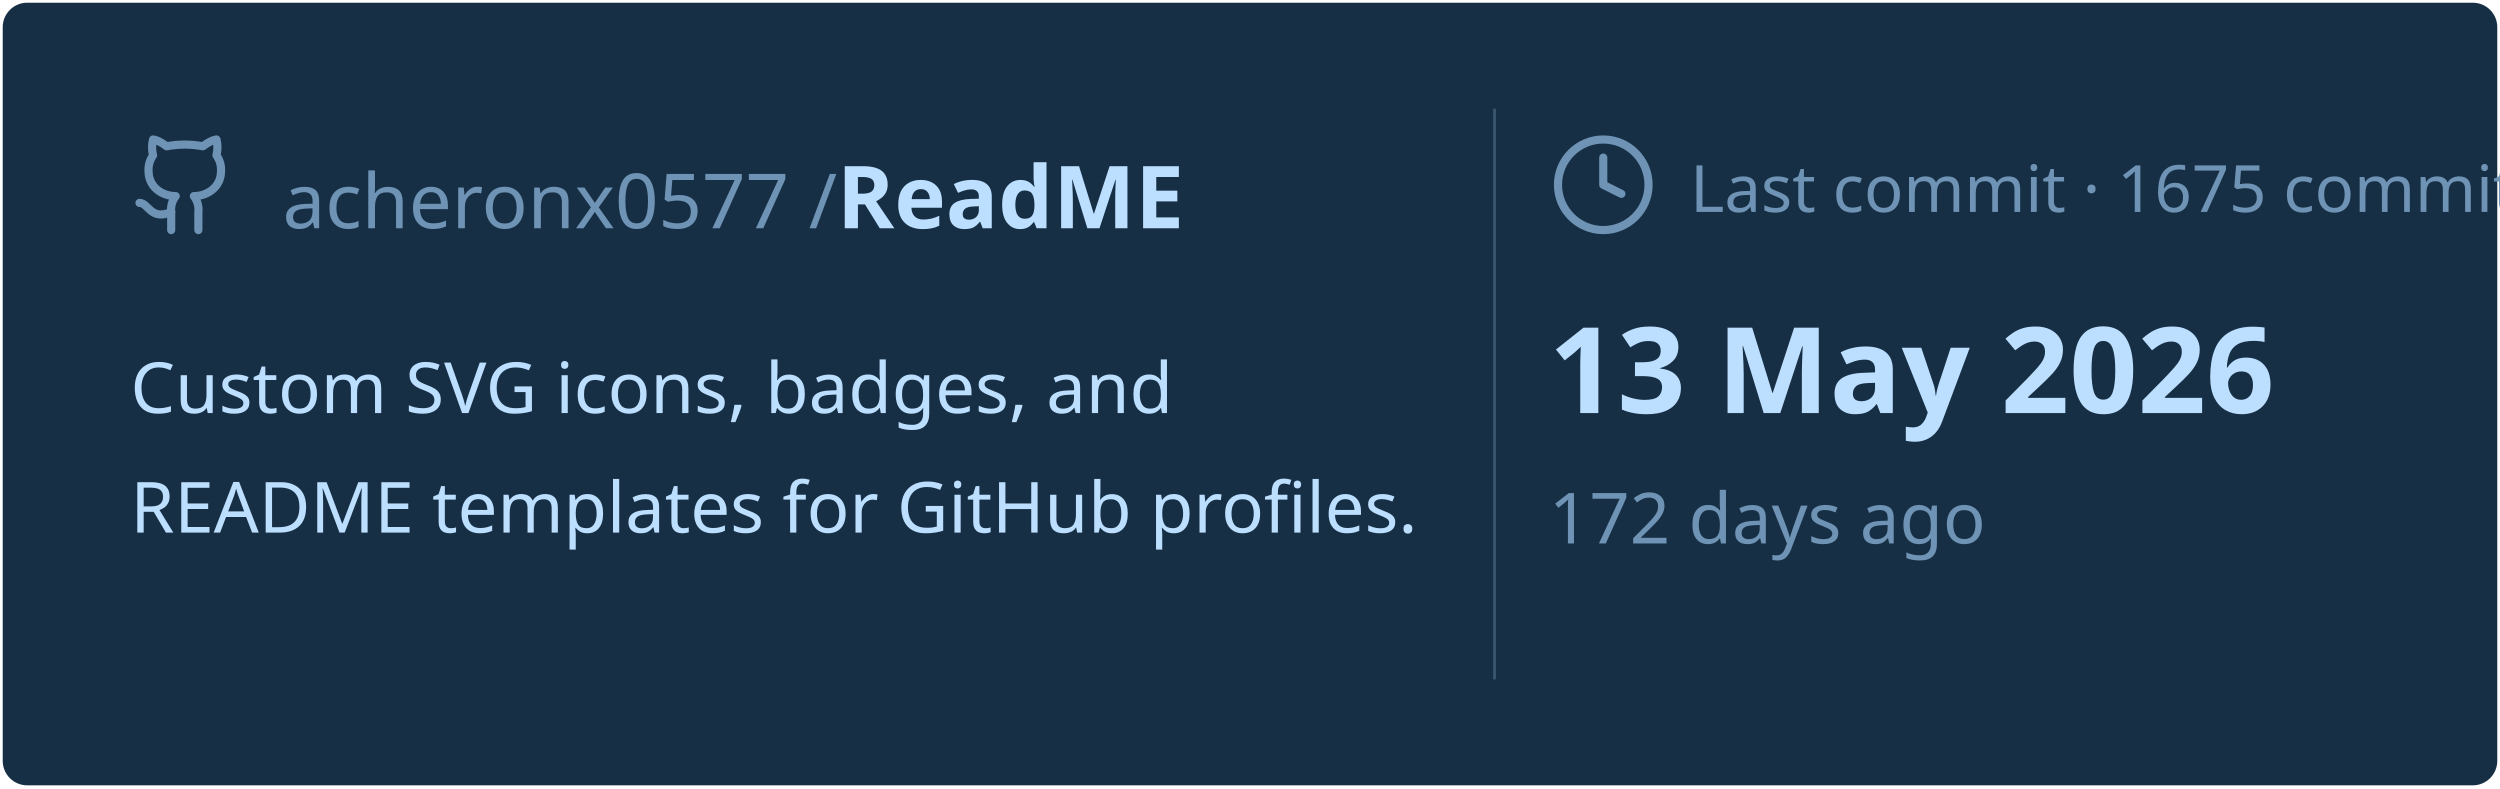
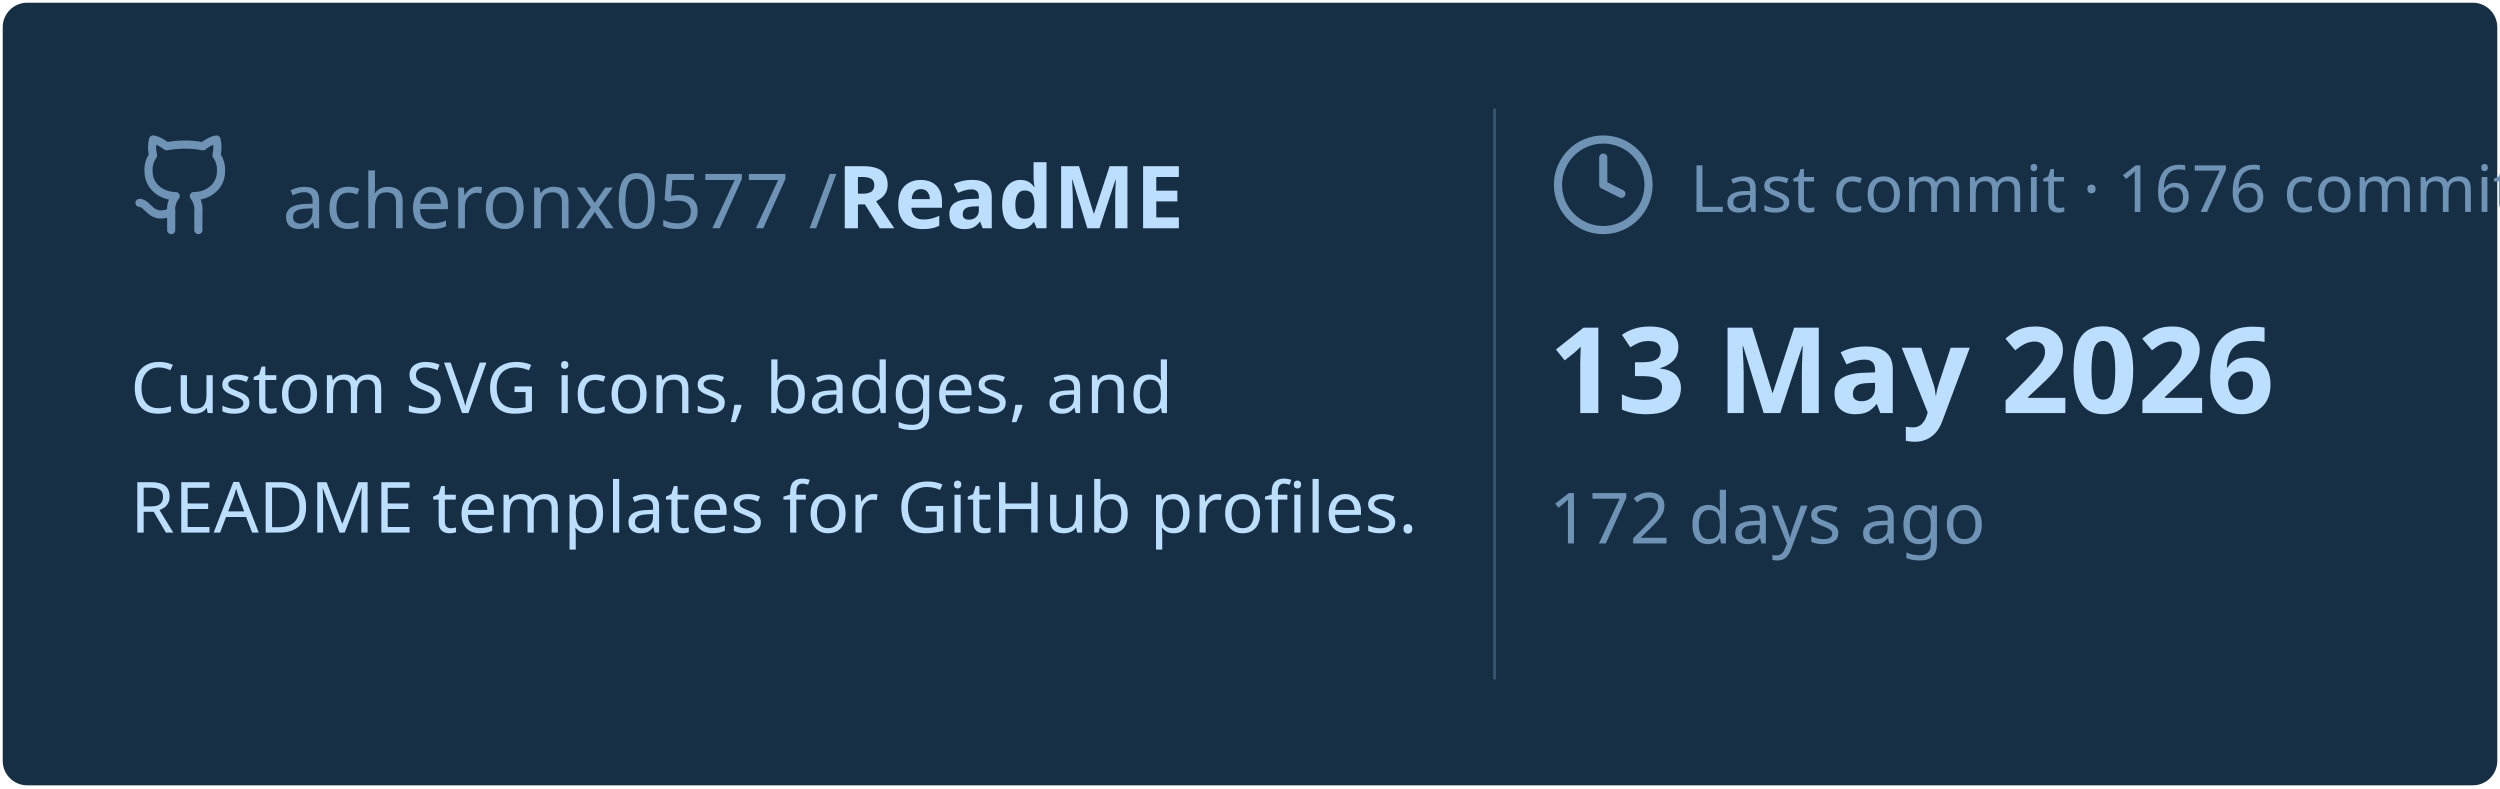
<svg xmlns="http://www.w3.org/2000/svg" viewBox="0 0 460 145" width="460px" height="145px">
  <rect stroke="#000000" stroke-opacity="0" fill="#172F45" rx="4.5" x="0.5" y="0.5" width="459" height="144" />
  <g transform="translate(24, 42)">
    <svg x="0" y="-18" width="20" height="20" viewBox="0 0 24 24" fill="none" stroke="#6E93B5" stroke-width="1.8" stroke-linecap="round" stroke-linejoin="round">
      <path d="M15 22v-4a4.8 4.8 0 0 0-1-3.5c3 0 6-2 6-5.5.08-1.25-.27-2.48-1-3.5.28-1.15.28-2.35 0-3.5 0 0-1 0-3 1.5-2.64-.5-5.36-.5-8 0C6 2 5 2 5 2c-.3 1.15-.3 2.35 0 3.5A5.403 5.403 0 0 0 4 9c0 3.5 3 5.5 6 5.5-.39.49-.68 1.05-.85 1.65-.17.6-.22 1.23-.15 1.85v4" />
      <path d="M9 18c-4.51 2-5-2-7-2" />
    </svg>
    <text x="28" y="0" font-family="&quot;Segoe UI&quot;, Ubuntu, sans-serif" font-size="14" font-weight="400" fill="#6E93B5">acheronx0577 /</text>
    <text x="130" y="0" font-family="&quot;Segoe UI&quot;, Ubuntu, sans-serif" font-size="16" font-weight="700" fill="#BDDFFF">ReadME</text>
  </g>
  <text x="24" y="76" font-family="&quot;Segoe UI&quot;, Ubuntu, sans-serif" font-size="13" font-weight="400" fill="#BDDFFF">Custom SVG icons, badges, and</text>
  <text x="24" y="98" font-family="&quot;Segoe UI&quot;, Ubuntu, sans-serif" font-size="13" font-weight="400" fill="#BDDFFF">README templates for GitHub profiles.</text>
  <line x1="275" y1="20" x2="275" y2="125" stroke="#6E93B5" stroke-width="0.5" stroke-opacity="0.4" />
  <svg x="285" y="24" width="20" height="20" viewBox="0 0 24 24" fill="none" stroke="#6E93B5" stroke-width="1.8" stroke-linecap="round" stroke-linejoin="round">
    <circle cx="12" cy="12" r="10" />
    <polyline points="12 6 12 12 16 14" />
  </svg>
-   <text x="311" y="39" font-family="&quot;Segoe UI&quot;, Ubuntu, sans-serif" font-size="12" font-weight="400" fill="#6E93B5">Last commit · 1675 commits</text>
+   <text x="311" y="39" font-family="&quot;Segoe UI&quot;, Ubuntu, sans-serif" font-size="12" font-weight="400" fill="#6E93B5">Last commit · 1676 commits</text>
  <text x="285" y="76" font-family="&quot;Segoe UI&quot;, Ubuntu, sans-serif" font-size="22" font-weight="700" fill="#BDDFFF">13 May 2026</text>
  <text x="285" y="100" font-family="&quot;Segoe UI&quot;, Ubuntu, sans-serif" font-size="13" font-weight="400" fill="#6E93B5">172 days ago</text>
</svg>
